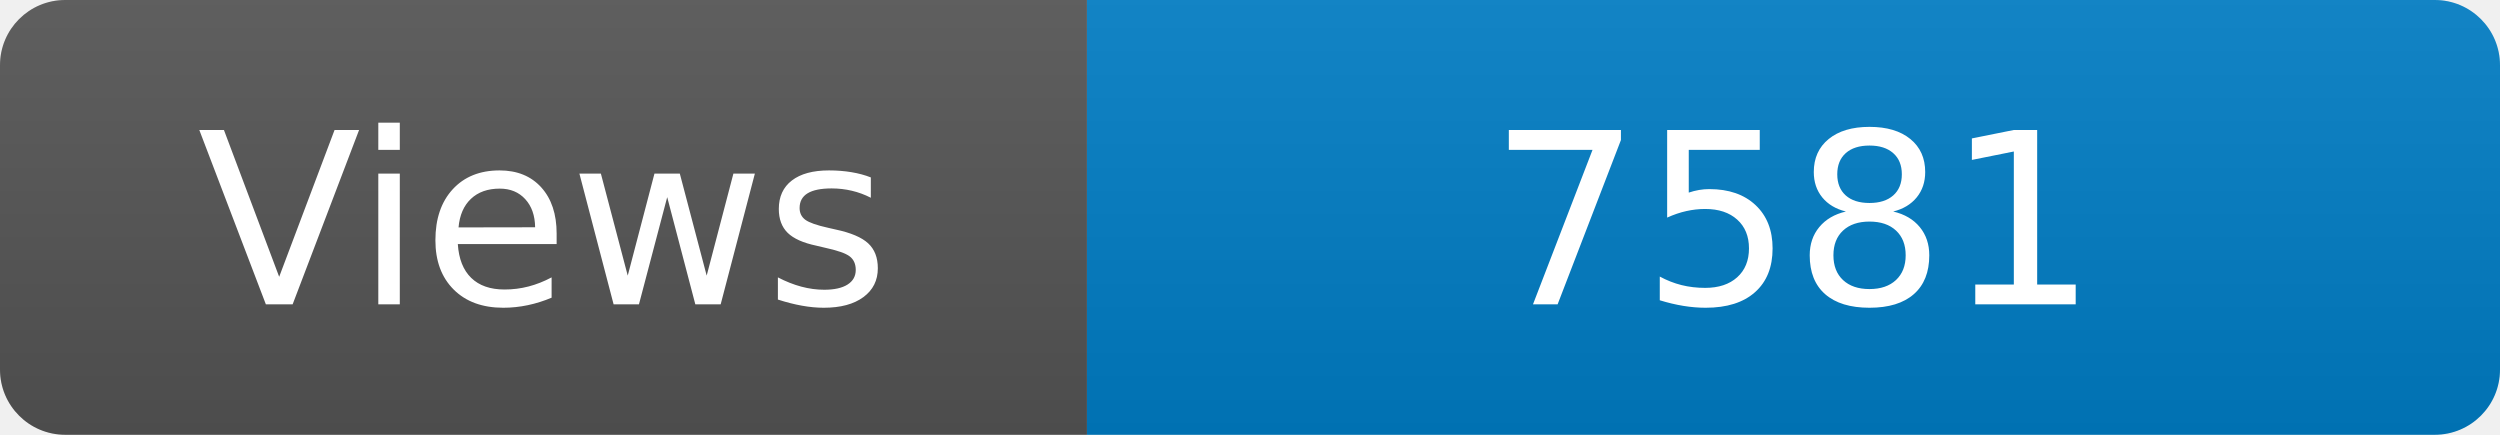
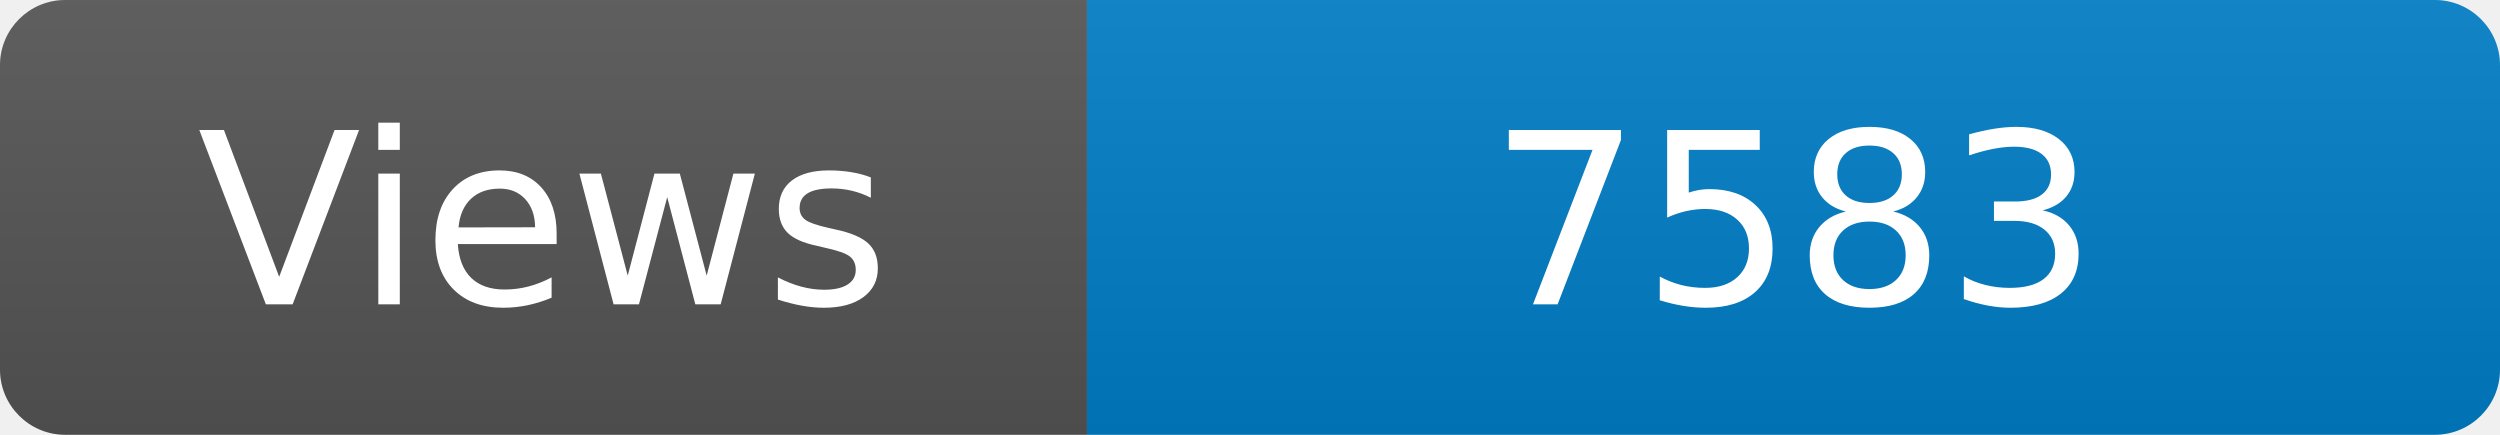
<svg xmlns="http://www.w3.org/2000/svg" width="115" height="20" role="img" aria-label="Maintained?: yes">
  <linearGradient id="s" x2="0" y2="100%">
    <stop offset="0" stop-color="#bbb" stop-opacity=".1" />
    <stop offset="1" stop-opacity=".1" />
  </linearGradient>
  <clipPath id="r">
    <rect width="115" height="20" rx="3" fill="#fff" />
  </clipPath>
  <g clip-path="url(#r)">
    <rect width="50" height="20" fill="#555" />
    <rect x="50" width="160" height="20" fill="#007ec6" />
    <rect width="115" height="20" fill="url(#s)" />
  </g>
  <g fill="#fff" text-anchor="middle" font-family="Verdana,Geneva,DejaVu Sans,sans-serif" font-size="110">
    <text x="250" y="140" transform="scale(.1)" fill="#fff">Views</text>
-     <text x="825" y="140" transform="scale(.1)" fill="#fff">7581</text>
+     <text x="825" y="140" transform="scale(.1)" fill="#fff">7583</text>
  </g>
</svg>
